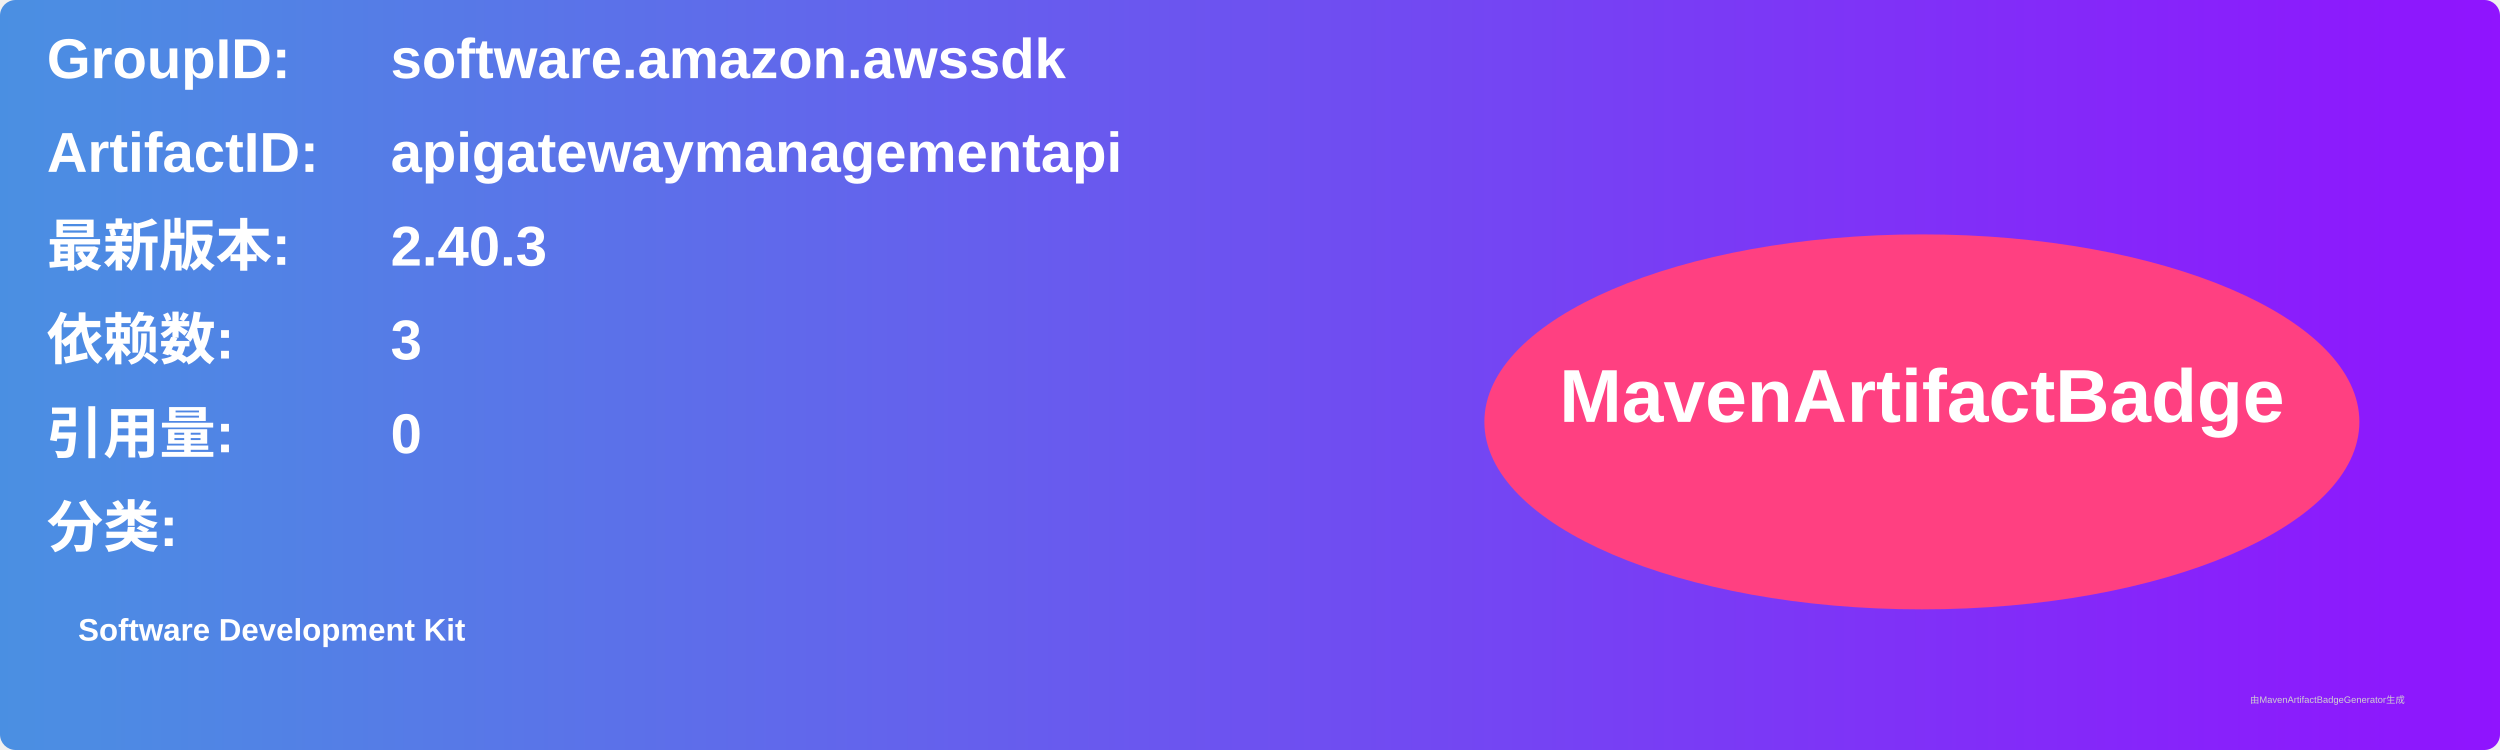
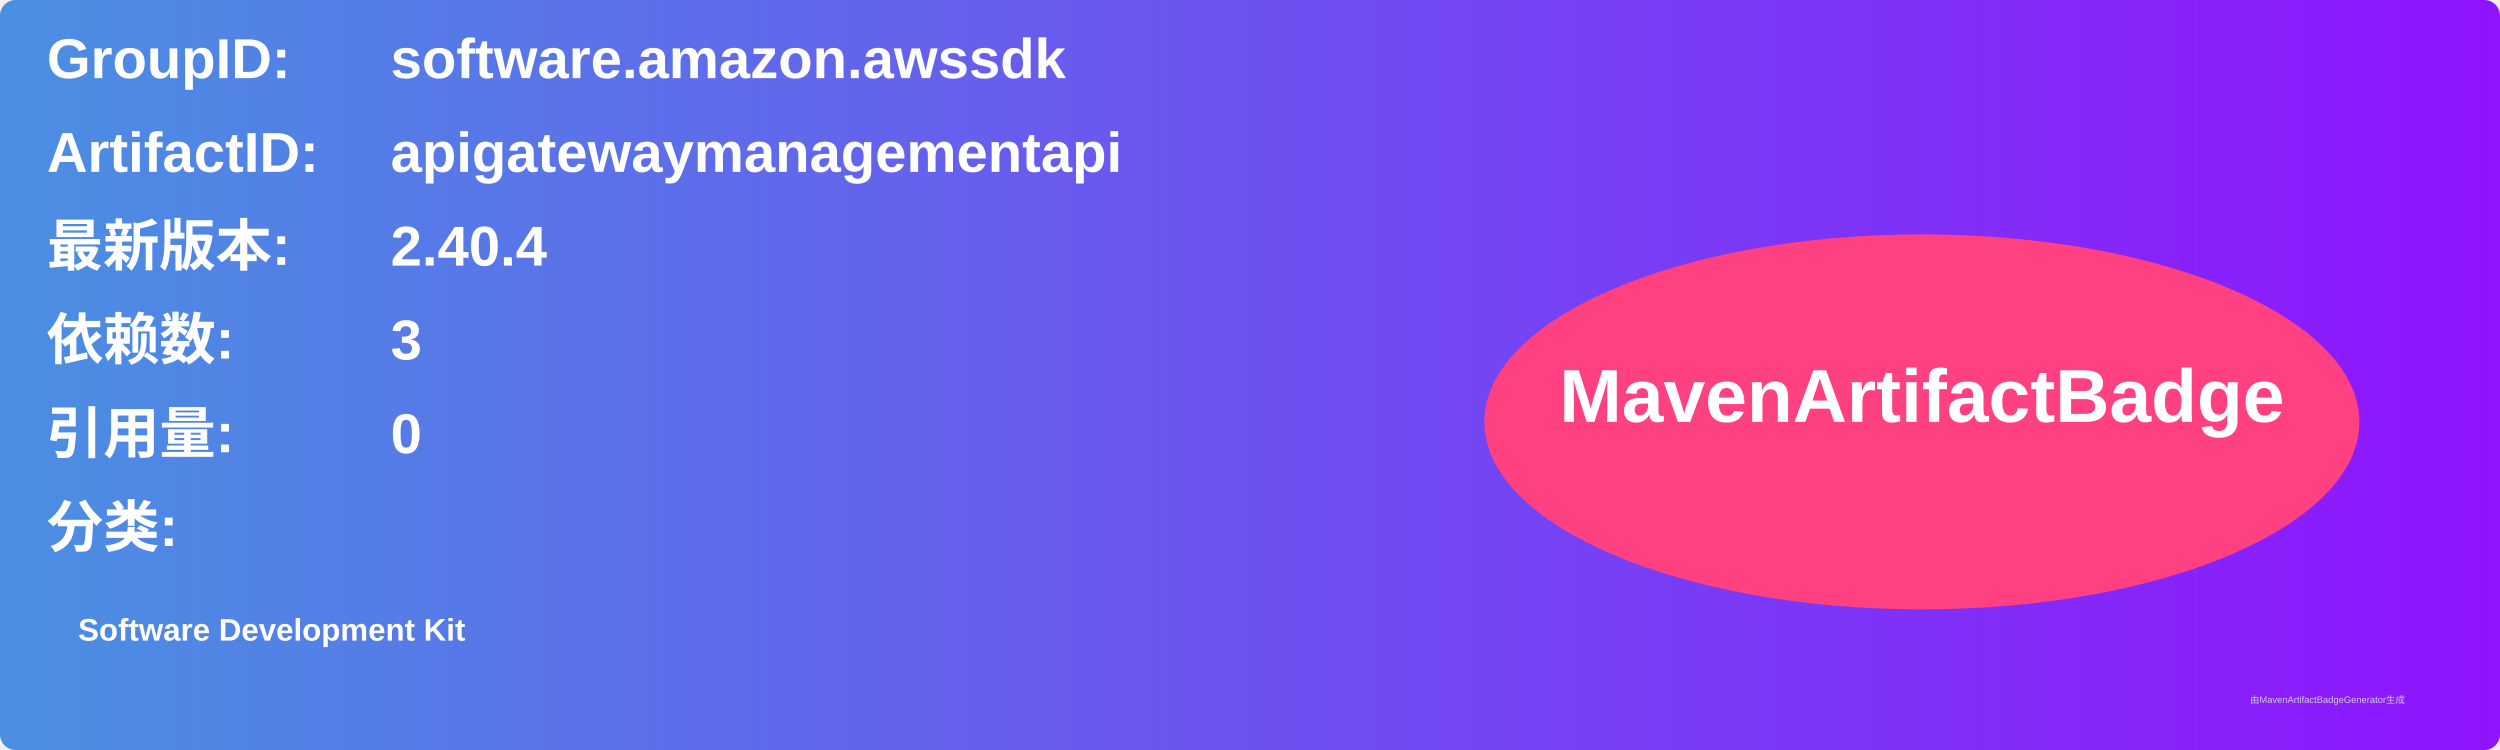
<svg xmlns="http://www.w3.org/2000/svg" width="800" height="240" viewBox="0 0 800 240">
  <linearGradient id="grad" x1="0%" y1="0%" x2="100%" y2="0%">
    <stop offset="0%" stop-color="#4a90e2" />
    <stop offset="100%" stop-color="#9013fe" />
  </linearGradient>
  <rect width="100%" height="100%" rx="5" ry="5" fill="url(#grad)" />
  <g transform="translate(15, 15)">
    <text x="0" y="10" font-family="Arial" font-size="18" fill="white" font-weight="bold" width="260">GroupID:</text>
    <text x="110" y="10" font-family="Arial" font-size="18" fill="white" font-weight="bold" width="460">software.amazon.awssdk</text>
    <text x="0" y="40" font-family="Arial" font-size="18" fill="white" font-weight="bold" width="260">ArtifactID:</text>
    <text x="110" y="40" font-family="Arial" font-size="18" fill="white" font-weight="bold" width="460">apigatewaymanagementapi</text>
    <text x="0" y="70" font-family="Arial" font-size="18" fill="white" font-weight="bold">最新版本:</text>
    <text x="110" y="70" font-family="Arial" font-size="18" fill="white" font-weight="bold">
-       <tspan font-weight="bold">2.40.3</tspan>
+       <tspan font-weight="bold">2.40.4</tspan>
    </text>
    <text x="0" y="100" font-family="Arial" font-size="18" fill="white" font-weight="bold">依赖数: </text>
    <text x="110" y="100" font-family="Arial" font-size="18" fill="white">
      <tspan font-weight="bold">3</tspan>
    </text>
    <text x="0" y="130" font-family="Arial" font-size="18" fill="white" font-weight="bold">引用量: </text>
    <text x="110" y="130" font-family="Arial" font-size="18" fill="white">
      <tspan font-weight="bold">0</tspan>
    </text>
    <text x="0" y="160" font-family="Arial" font-size="18" fill="white" font-weight="bold">分类:</text>
    <text x="10" y="190" font-family="Arial" font-size="10" fill="white">
      <tspan font-weight="bold">Software Development Kit</tspan>
    </text>
    <ellipse cx="600" cy="120" rx="140" ry="60" fill="#ff4081" />
    <text x="600" y="120" text-anchor="middle" font-family="Arial" font-size="24" fill="white" font-weight="bold">MavenArtifactBadge</text>
  </g>
  <text x="720" y="225" font-family="Arial" font-size="3" fill="#d0d0d0">由MavenArtifactBadgeGenerator生成</text>
</svg>
